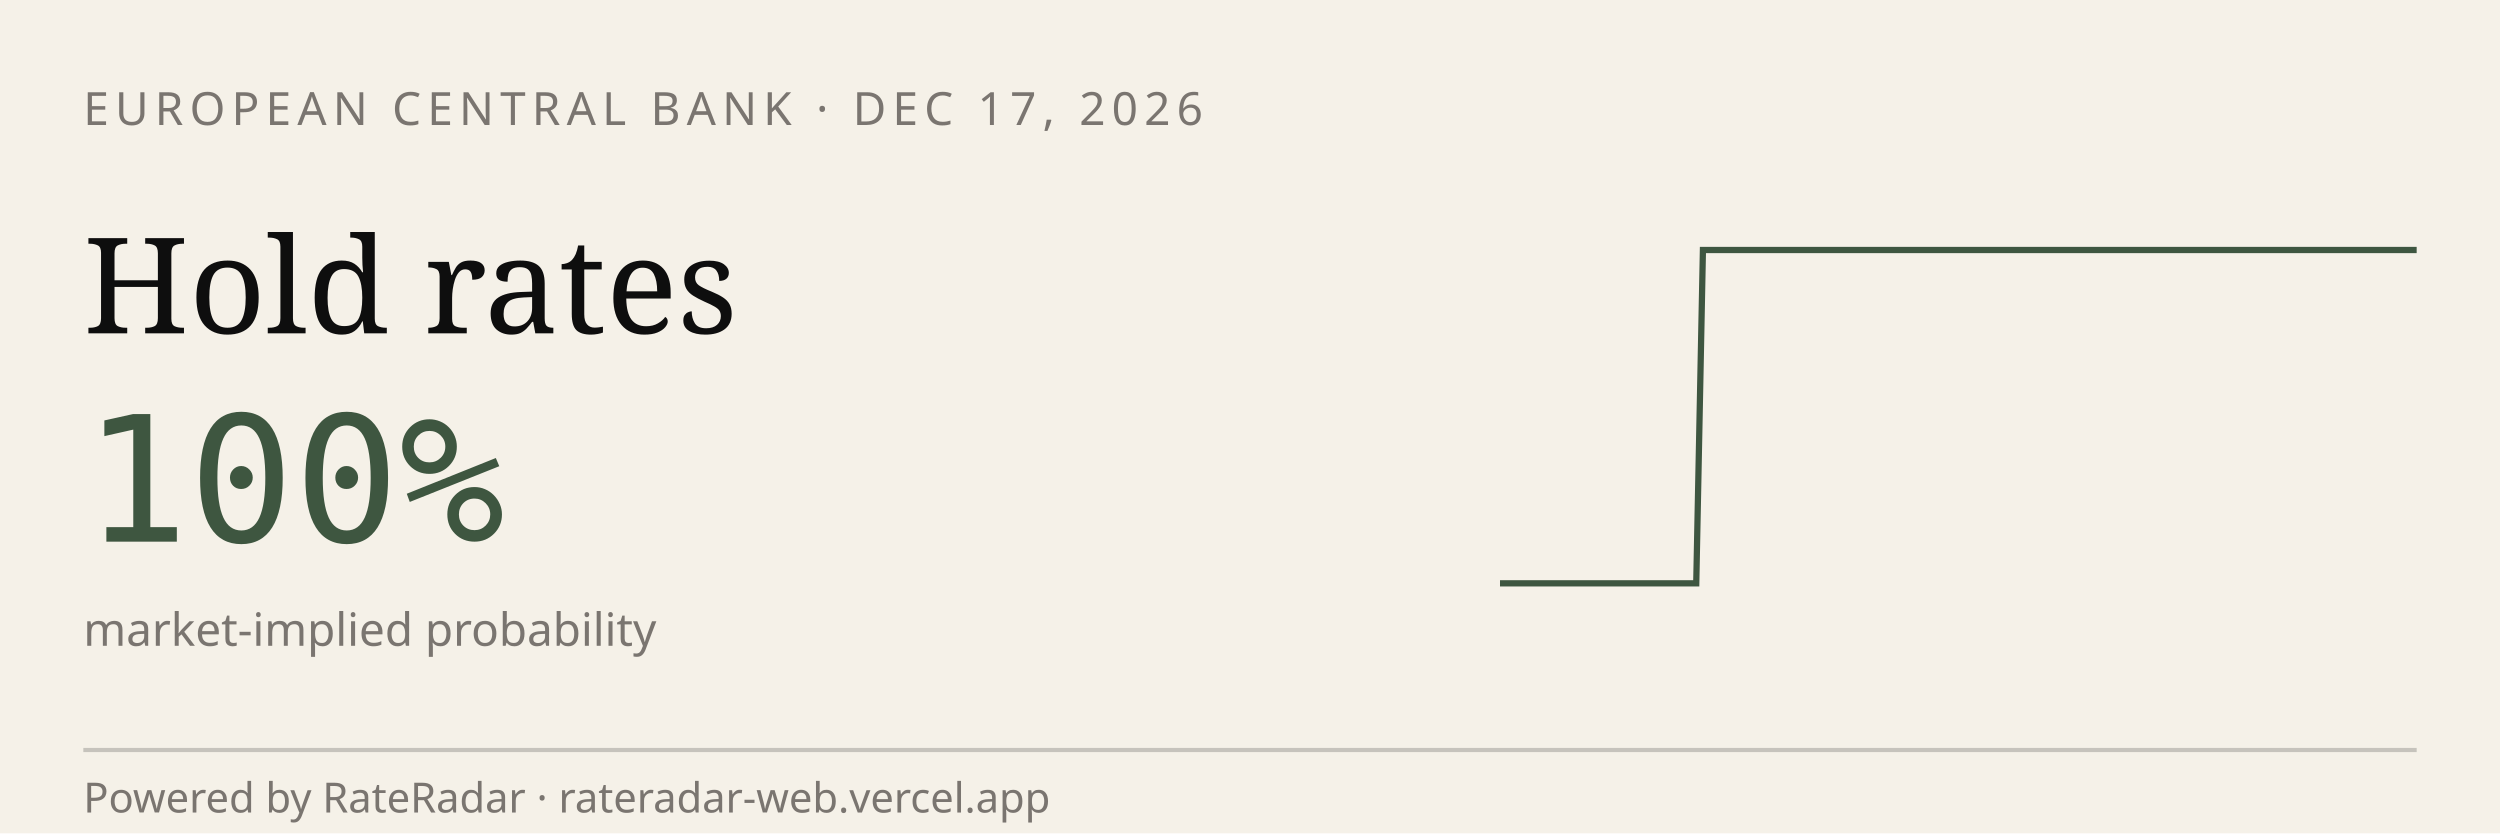
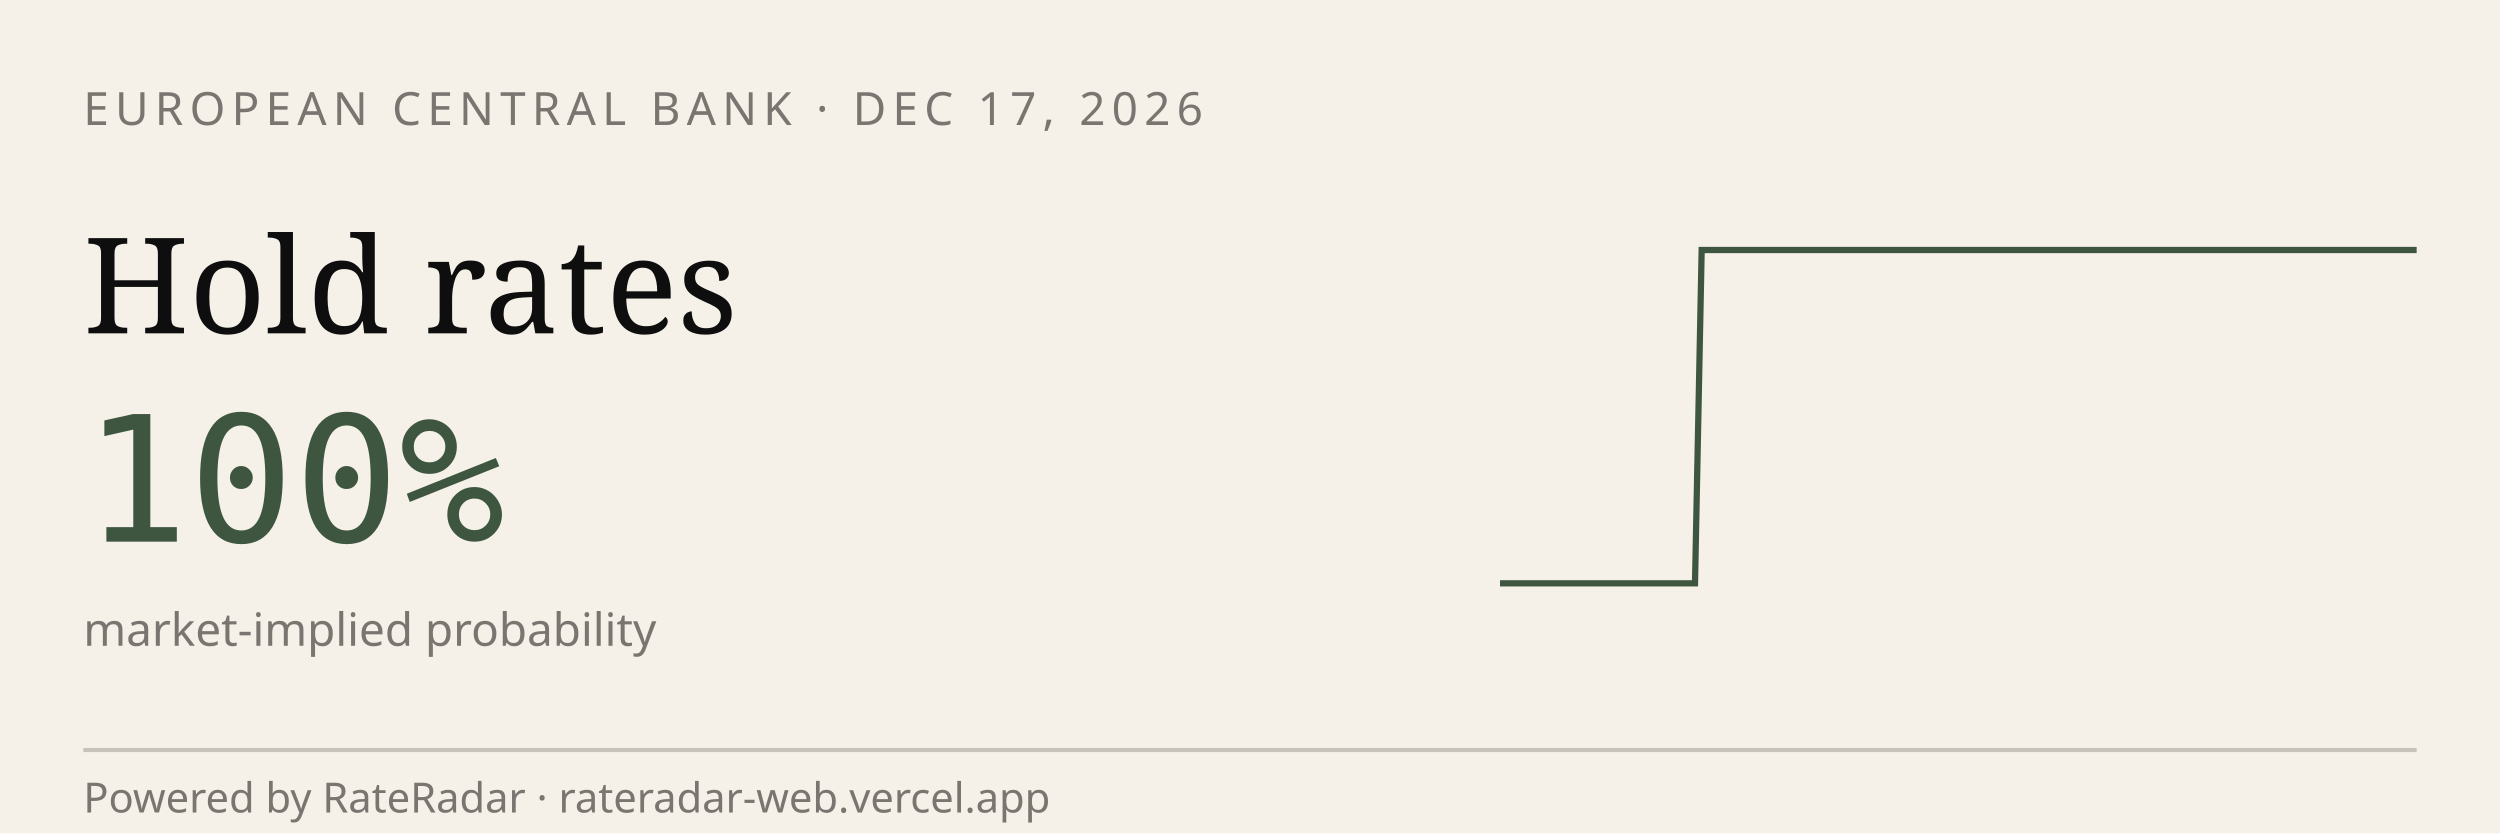
<svg xmlns="http://www.w3.org/2000/svg" viewBox="0 0 600 200" width="600" height="200" role="img" aria-label="RateRadar live odds for ECB 2026-12-17">
  <rect width="600" height="200" fill="#F5F1E8" />
  <text x="20" y="30" font-family="sans-serif" font-size="11" letter-spacing="1.5" fill="#7A7570">EUROPEAN CENTRAL BANK · DEC 17, 2026</text>
  <text x="20" y="80" font-family="Georgia, serif" font-size="32" fill="#0E0E0E">Hold rates</text>
  <text x="20" y="130" font-family="monospace" font-size="42" fill="#3E5640">100%</text>
  <text x="20" y="155" font-family="sans-serif" font-size="11" fill="#7A7570">market-implied probability</text>
-   <path d="M 360.0,140.0 L 361.6,140.0 L 363.1,140.0 L 364.7,140.0 L 366.3,140.0 L 367.9,140.0 L 369.4,140.0 L 371.0,140.0 L 372.6,140.0 L 374.1,140.0 L 375.7,140.0 L 377.3,140.0 L 378.9,140.0 L 380.4,140.0 L 382.0,140.0 L 383.6,140.0 L 385.1,140.0 L 386.7,140.0 L 388.3,140.0 L 389.9,140.0 L 391.4,140.0 L 393.0,140.0 L 394.6,140.0 L 396.1,140.0 L 397.7,140.0 L 399.3,140.0 L 400.9,140.0 L 402.4,140.0 L 404.0,140.0 L 405.6,140.0 L 407.1,140.0 L 408.7,60.0 L 410.3,60.0 L 411.9,60.0 L 413.4,60.0 L 415.0,60.0 L 416.6,60.0 L 418.1,60.0 L 419.7,60.0 L 421.3,60.0 L 422.9,60.0 L 424.4,60.0 L 426.0,60.0 L 427.6,60.0 L 429.1,60.0 L 430.7,60.0 L 432.3,60.0 L 433.9,60.0 L 435.4,60.0 L 437.0,60.0 L 438.6,60.0 L 440.1,60.0 L 441.7,60.0 L 443.3,60.0 L 444.9,60.0 L 446.4,60.0 L 448.0,60.0 L 449.6,60.0 L 451.1,60.0 L 452.7,60.0 L 454.3,60.0 L 455.9,60.0 L 457.4,60.0 L 459.0,60.0 L 460.6,60.0 L 462.1,60.0 L 463.7,60.0 L 465.3,60.0 L 466.9,60.0 L 468.4,60.0 L 470.0,60.0 L 471.6,60.0 L 473.1,60.0 L 474.7,60.0 L 476.3,60.0 L 477.9,60.0 L 479.4,60.0 L 481.0,60.0 L 482.6,60.0 L 484.1,60.0 L 485.7,60.0 L 487.3,60.0 L 488.9,60.0 L 490.4,60.0 L 492.0,60.0 L 493.6,60.0 L 495.1,60.0 L 496.7,60.0 L 498.3,60.0 L 499.9,60.0 L 501.4,60.0 L 503.0,60.0 L 504.6,60.0 L 506.1,60.0 L 507.7,60.0 L 509.3,60.0 L 510.9,60.0 L 512.4,60.0 L 514.0,60.0 L 515.6,60.0 L 517.1,60.0 L 518.7,60.0 L 520.3,60.0 L 521.9,60.0 L 523.4,60.0 L 525.0,60.0 L 526.6,60.0 L 528.1,60.0 L 529.7,60.0 L 531.3,60.0 L 532.9,60.0 L 534.4,60.0 L 536.0,60.0 L 537.6,60.0 L 539.1,60.0 L 540.7,60.0 L 542.3,60.0 L 543.9,60.0 L 545.4,60.0 L 547.0,60.0 L 548.6,60.0 L 550.1,60.0 L 551.7,60.0 L 553.3,60.0 L 554.9,60.0 L 556.4,60.0 L 558.0,60.0 L 559.6,60.0 L 561.1,60.0 L 562.7,60.0 L 564.3,60.0 L 565.9,60.0 L 567.4,60.0 L 569.0,60.0 L 570.6,60.0 L 572.1,60.0 L 573.7,60.0 L 575.3,60.0 L 576.9,60.0 L 578.4,60.0 L 580.0,60.0" stroke="#3E5640" stroke-width="1.5" fill="none" />
+   <path d="M 360.0,140.0 L 361.6,140.0 L 363.1,140.0 L 364.7,140.0 L 366.2,140.0 L 367.8,140.0 L 369.4,140.0 L 370.9,140.0 L 372.5,140.0 L 374.0,140.0 L 375.6,140.0 L 377.2,140.0 L 378.7,140.0 L 380.3,140.0 L 381.8,140.0 L 383.4,140.0 L 385.0,140.0 L 386.5,140.0 L 388.1,140.0 L 389.6,140.0 L 391.2,140.0 L 392.8,140.0 L 394.3,140.0 L 395.9,140.0 L 397.4,140.0 L 399.0,140.0 L 400.6,140.0 L 402.1,140.0 L 403.7,140.0 L 405.2,140.0 L 406.8,140.0 L 408.4,60.0 L 409.9,60.0 L 411.5,60.0 L 413.0,60.0 L 414.6,60.0 L 416.2,60.0 L 417.7,60.0 L 419.3,60.0 L 420.9,60.0 L 422.4,60.0 L 424.0,60.0 L 425.5,60.0 L 427.1,60.0 L 428.7,60.0 L 430.2,60.0 L 431.8,60.0 L 433.3,60.0 L 434.9,60.0 L 436.5,60.0 L 438.0,60.0 L 439.6,60.0 L 441.1,60.0 L 442.7,60.0 L 444.3,60.0 L 445.8,60.0 L 447.4,60.0 L 448.9,60.0 L 450.5,60.0 L 452.1,60.0 L 453.6,60.0 L 455.2,60.0 L 456.7,60.0 L 458.3,60.0 L 459.9,60.0 L 461.4,60.0 L 463.0,60.0 L 464.5,60.0 L 466.1,60.0 L 467.7,60.0 L 469.2,60.0 L 470.8,60.0 L 472.3,60.0 L 473.9,60.0 L 475.5,60.0 L 477.0,60.0 L 478.6,60.0 L 480.1,60.0 L 481.7,60.0 L 483.3,60.0 L 484.8,60.0 L 486.4,60.0 L 487.9,60.0 L 489.5,60.0 L 491.1,60.0 L 492.6,60.0 L 494.2,60.0 L 495.7,60.0 L 497.3,60.0 L 498.9,60.0 L 500.4,60.0 L 502.0,60.0 L 503.5,60.0 L 505.1,60.0 L 506.7,60.0 L 508.2,60.0 L 509.8,60.0 L 511.3,60.0 L 512.9,60.0 L 514.5,60.0 L 516.0,60.0 L 517.6,60.0 L 519.1,60.0 L 520.7,60.0 L 522.3,60.0 L 523.8,60.0 L 525.4,60.0 L 527.0,60.0 L 528.5,60.0 L 530.1,60.0 L 531.6,60.0 L 533.2,60.0 L 534.8,60.0 L 536.3,60.0 L 537.9,60.0 L 539.4,60.0 L 541.0,60.0 L 542.6,60.0 L 544.1,60.0 L 545.7,60.0 L 547.2,60.0 L 548.8,60.0 L 550.4,60.0 L 551.9,60.0 L 553.5,60.0 L 555.0,60.0 L 556.6,60.0 L 558.2,60.0 L 559.7,60.0 L 561.3,60.0 L 562.8,60.0 L 564.4,60.0 L 566.0,60.0 L 567.5,60.0 L 569.1,60.0 L 570.6,60.0 L 572.2,60.0 L 573.8,60.0 L 575.3,60.0 L 576.9,60.0 L 578.4,60.0 L 580.0,60.0" stroke="#3E5640" stroke-width="1.5" fill="none" />
  <line x1="20" y1="180" x2="580" y2="180" stroke="#0E0E0E33" />
  <text x="20" y="195" font-family="sans-serif" font-size="10" fill="#7A7570">Powered by RateRadar · rateradar-web.vercel.app</text>
</svg>
